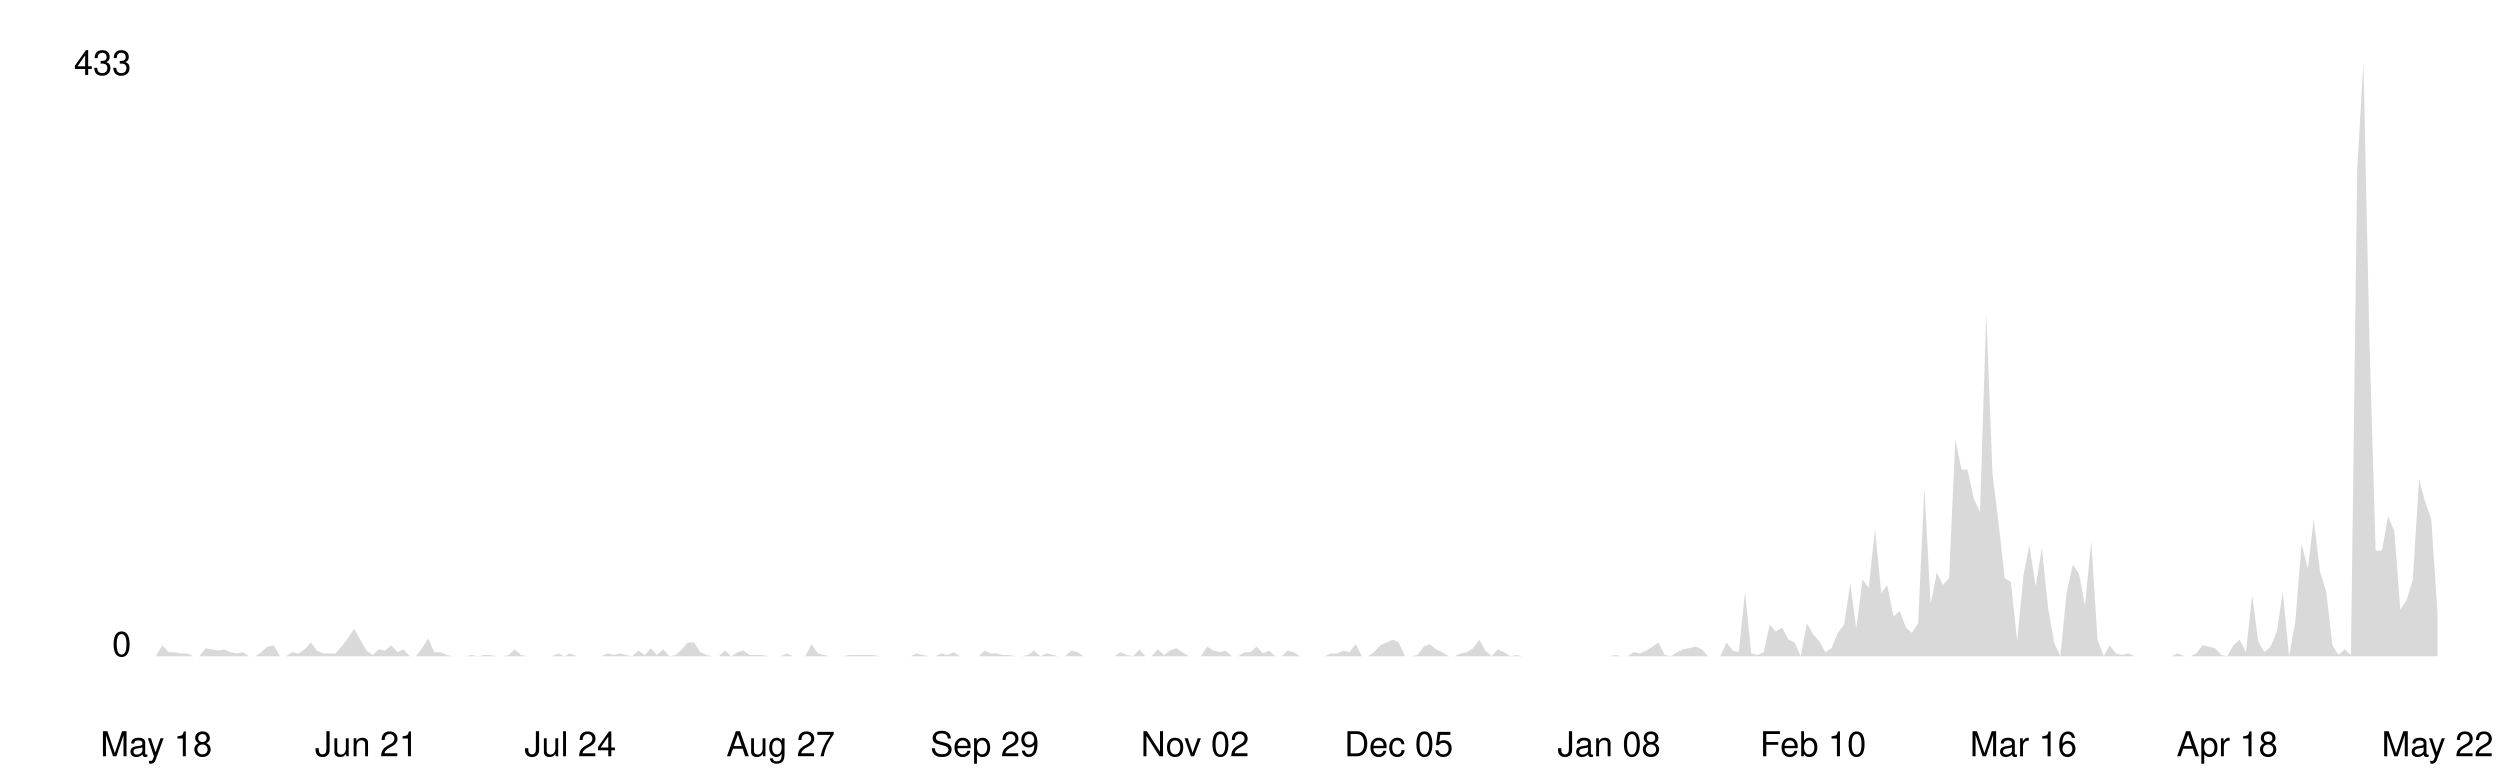
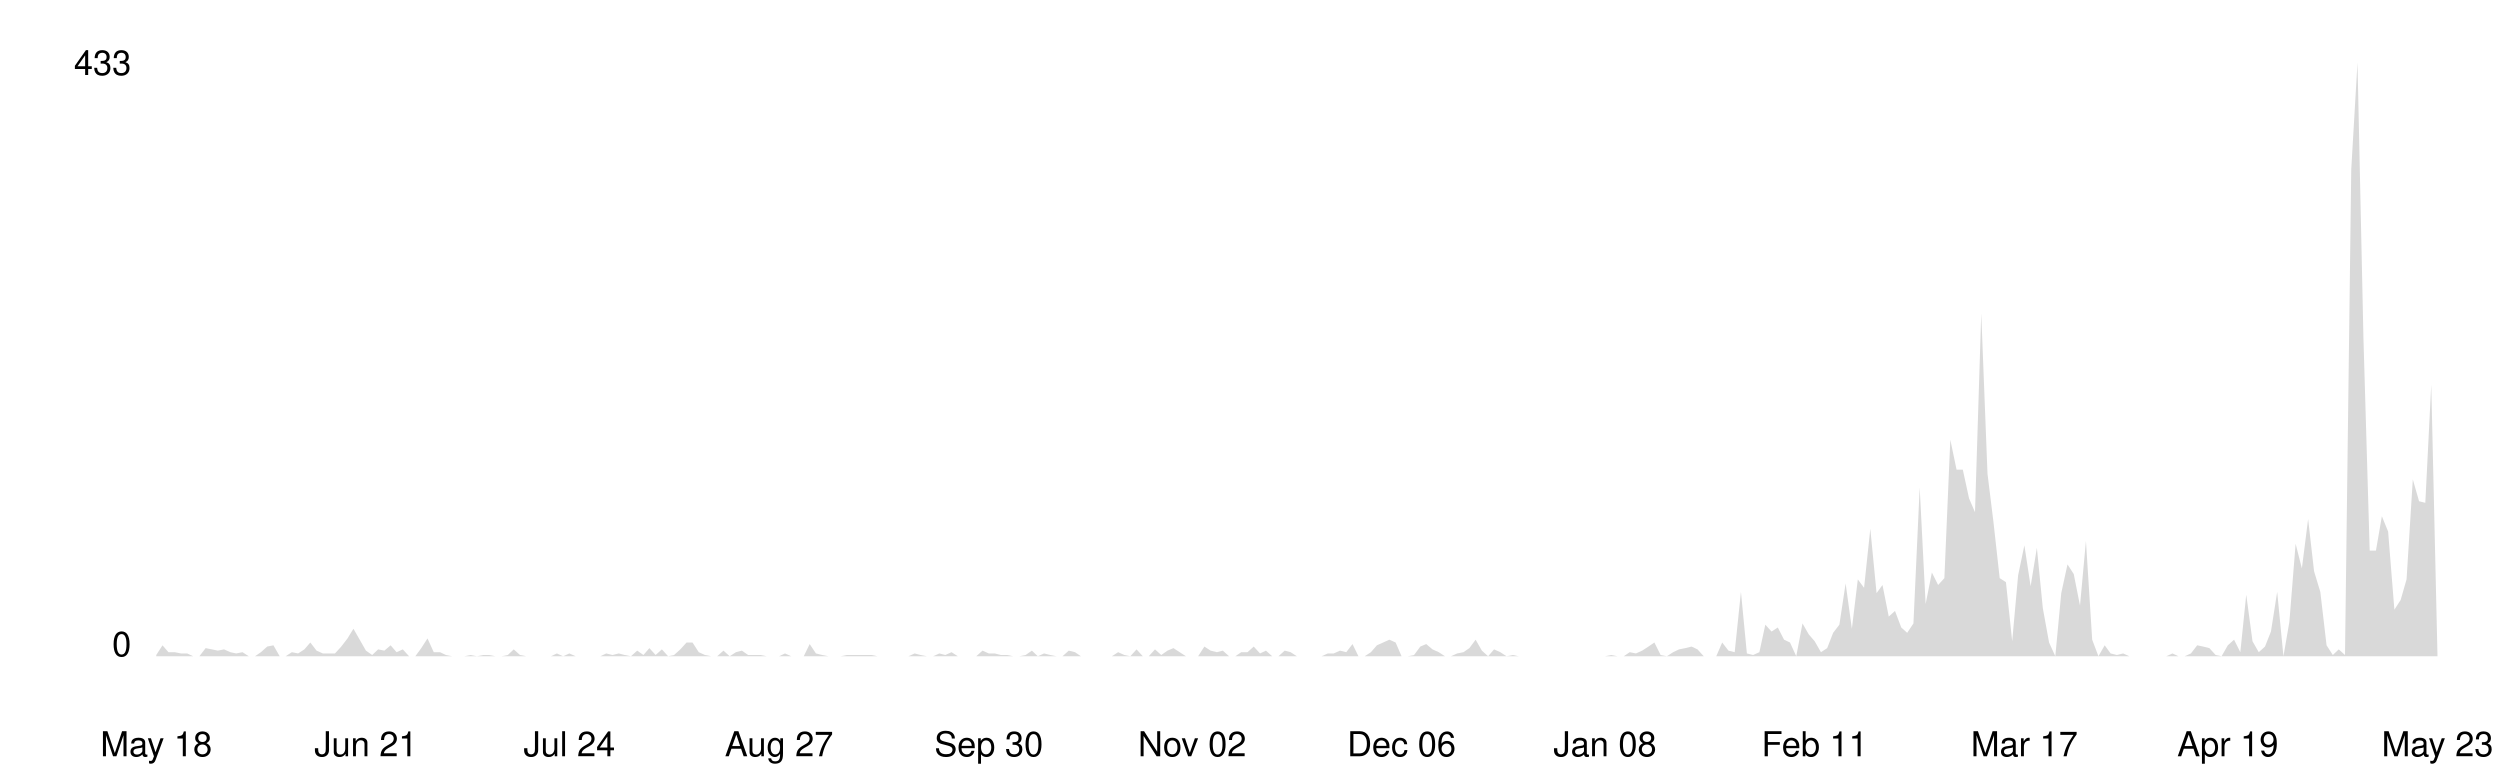
<svg xmlns="http://www.w3.org/2000/svg" viewBox="0 0 800 250" width="100%">
  <style>
    .line { fill: none; stroke-width: 2; stroke-linecap: round; stroke-linejoin: round; }
    .area { opacity: 0.15; }
    .axis-label { font-family: -apple-system, BlinkMacSystemFont, 'Segoe UI', Helvetica, Arial, sans-serif; font-size: 11px; }
    .axis-line { stroke-width: 1; }

    @media (prefers-color-scheme: dark) {
      .line { stroke: #58a6ff; }
      .area { fill: #58a6ff; }
      .axis-label { fill: #8b949e; }
      .axis-line { stroke: #30363d; }
    }
    @media (prefers-color-scheme: light) {
      .line { stroke: #0969da; }
      .area { fill: #0969da; }
      .axis-label { fill: #57606a; }
      .axis-line { stroke: #d0d7de; }
    }
  </style>
  <line class="axis-line" x1="50" y1="20" x2="50" y2="210" />
  <line class="axis-line" x1="50" y1="210" x2="780" y2="210" />
-   <polygon class="area" points="50.0,209.6 52.0,206.5 54.0,208.7 55.9,208.7 57.9,209.1 59.9,209.1 61.9,210.0 63.8,210.0 65.8,207.4 67.8,207.8 69.8,208.2 71.8,207.8 73.7,208.7 75.7,209.1 77.7,208.7 79.7,210.0 81.7,210.0 83.6,208.7 85.6,206.9 87.6,206.5 89.6,210.0 91.5,210.0 93.5,208.7 95.5,209.1 97.5,207.8 99.5,205.6 101.4,208.2 103.4,209.1 105.4,209.1 107.4,209.1 109.3,206.9 111.3,204.3 113.3,201.2 115.3,204.7 117.3,208.2 119.2,209.6 121.2,207.8 123.2,208.2 125.2,206.5 127.2,208.7 129.1,207.8 131.1,210.0 133.1,210.0 135.1,207.4 137.0,204.3 139.0,208.7 141.0,208.7 143.0,209.6 145.0,210.0 146.9,210.0 148.9,210.0 150.9,209.6 152.9,210.0 154.9,209.6 156.8,209.6 158.8,210.0 160.8,210.0 162.8,209.6 164.7,207.8 166.7,209.6 168.7,210.0 170.7,210.0 172.7,210.0 174.6,210.0 176.6,210.0 178.6,209.1 180.6,210.0 182.5,209.1 184.5,210.0 186.5,210.0 188.5,210.0 190.5,210.0 192.4,210.0 194.4,209.1 196.4,209.6 198.4,209.1 200.4,209.6 202.3,210.0 204.3,208.2 206.3,209.6 208.3,207.4 210.2,209.6 212.2,207.8 214.2,210.0 216.2,209.6 218.2,207.8 220.1,205.6 222.1,205.6 224.1,208.7 226.1,209.6 228.0,210.0 230.0,210.0 232.0,208.2 234.0,210.0 236.0,208.7 237.9,208.2 239.9,209.6 241.9,209.6 243.9,209.6 245.9,210.0 247.8,210.0 249.8,210.0 251.8,209.1 253.8,210.0 255.7,210.0 257.7,210.0 259.7,206.1 261.7,209.1 263.7,209.6 265.6,210.0 267.6,210.0 269.6,210.0 271.6,209.6 273.6,209.6 275.5,209.6 277.5,209.6 279.5,209.6 281.5,210.0 283.4,210.0 285.4,210.0 287.4,210.0 289.4,210.0 291.4,210.0 293.3,209.1 295.3,209.6 297.3,210.0 299.3,210.0 301.2,209.1 303.2,209.6 305.2,208.7 307.2,210.0 309.2,210.0 311.1,210.0 313.1,210.0 315.1,208.2 317.1,209.1 319.1,209.1 321.0,209.6 323.0,209.6 325.0,210.0 327.0,210.0 328.9,209.6 330.9,208.2 332.9,210.0 334.9,209.1 336.9,209.6 338.8,210.0 340.8,210.0 342.8,208.2 344.8,208.7 346.7,210.0 348.7,210.0 350.7,210.0 352.7,210.0 354.7,210.0 356.6,210.0 358.6,208.7 360.6,209.6 362.6,210.0 364.6,207.8 366.5,210.0 368.5,210.0 370.5,207.8 372.5,209.6 374.4,208.2 376.4,207.4 378.4,208.7 380.4,210.0 382.4,210.0 384.3,210.0 386.3,206.9 388.3,208.2 390.3,208.7 392.2,208.2 394.2,210.0 396.2,210.0 398.2,208.7 400.2,208.7 402.1,206.9 404.1,209.1 406.1,208.2 408.1,210.0 410.1,210.0 412.0,208.2 414.0,208.7 416.0,210.0 418.0,210.0 419.9,210.0 421.9,210.0 423.9,210.0 425.9,209.1 427.9,209.1 429.8,208.2 431.8,208.7 433.8,206.1 435.8,210.0 437.8,210.0 439.7,208.7 441.7,206.5 443.7,205.6 445.7,204.7 447.6,205.6 449.6,210.0 451.6,210.0 453.6,209.6 455.6,206.9 457.5,206.1 459.5,207.8 461.5,208.7 463.5,210.0 465.4,210.0 467.4,209.1 469.4,208.7 471.4,207.4 473.4,204.7 475.3,208.2 477.3,210.0 479.3,207.8 481.3,208.7 483.3,210.0 485.2,209.6 487.2,210.0 489.2,210.0 491.2,210.0 493.1,210.0 495.1,210.0 497.1,210.0 499.1,210.0 501.1,210.0 503.0,210.0 505.0,210.0 507.0,210.0 509.0,210.0 510.9,210.0 512.9,210.0 514.9,210.0 516.9,209.6 518.9,210.0 520.8,210.0 522.8,208.7 524.8,209.1 526.8,208.2 528.8,206.9 530.7,205.6 532.7,209.6 534.7,210.0 536.7,208.7 538.6,207.8 540.6,207.4 542.6,206.9 544.6,207.8 546.6,210.0 548.5,210.0 550.5,210.0 552.5,205.6 554.5,208.2 556.4,208.7 558.4,189.4 560.4,209.1 562.4,209.6 564.4,208.7 566.3,199.9 568.3,202.1 570.3,200.8 572.3,204.7 574.3,205.6 576.2,210.0 578.2,199.5 580.2,203.0 582.2,205.2 584.1,208.7 586.1,207.4 588.1,202.5 590.1,199.9 592.1,186.7 594.0,201.2 596.0,185.4 598.0,188.1 600.0,169.2 602.0,189.8 603.9,187.2 605.9,197.3 607.9,195.5 609.9,200.8 611.8,202.5 613.8,199.5 615.8,156.0 617.8,193.3 619.8,183.2 621.7,187.2 623.7,185.0 625.7,140.7 627.7,150.3 629.6,150.3 631.6,159.5 633.6,163.9 635.6,100.3 637.6,151.6 639.5,167.0 641.5,185.0 643.5,186.3 645.5,205.2 647.5,184.1 649.4,174.5 651.4,187.6 653.4,175.3 655.4,194.6 657.3,205.6 659.3,210.0 661.3,189.8 663.3,180.6 665.3,183.7 667.2,193.8 669.2,173.1 671.2,204.7 673.2,210.0 675.1,206.5 677.1,209.1 679.1,209.6 681.1,209.1 683.1,210.0 685.0,210.0 687.0,210.0 689.0,210.0 691.0,210.0 693.0,210.0 694.9,210.0 696.9,209.1 698.9,210.0 700.9,210.0 702.8,209.1 704.8,206.5 706.8,206.9 708.8,207.4 710.8,209.6 712.7,210.0 714.7,206.5 716.7,204.7 718.7,208.7 720.7,190.3 722.6,205.2 724.6,208.7 726.6,206.9 728.6,202.1 730.5,189.4 732.5,210.0 734.5,199.0 736.5,174.0 738.5,181.9 740.4,166.1 742.4,182.8 744.4,189.4 746.4,206.5 748.3,209.6 750.3,207.8 752.3,209.6 754.3,54.2 756.3,20.0 758.2,108.2 760.2,176.2 762.2,176.2 764.2,165.2 766.2,170.1 768.1,195.1 770.1,192.0 772.1,185.4 774.1,153.4 776.0,160.4 778.0,166.1 780.0,196.4 780.0,210.0 50.0,210.0" />
-   <polyline class="line" points="50.0,209.6 52.0,206.5 54.0,208.7 55.9,208.7 57.9,209.1 59.9,209.1 61.9,210.0 63.8,210.0 65.8,207.4 67.8,207.8 69.8,208.2 71.8,207.8 73.7,208.7 75.7,209.1 77.7,208.7 79.7,210.0 81.7,210.0 83.6,208.7 85.6,206.9 87.6,206.5 89.6,210.0 91.5,210.0 93.5,208.7 95.5,209.1 97.5,207.8 99.5,205.6 101.4,208.2 103.4,209.1 105.4,209.1 107.4,209.1 109.3,206.9 111.3,204.3 113.3,201.2 115.3,204.7 117.3,208.2 119.2,209.6 121.2,207.8 123.2,208.2 125.2,206.5 127.2,208.7 129.1,207.8 131.1,210.0 133.1,210.0 135.1,207.4 137.0,204.3 139.0,208.7 141.0,208.7 143.0,209.6 145.0,210.0 146.9,210.0 148.9,210.0 150.9,209.6 152.9,210.0 154.9,209.6 156.8,209.6 158.8,210.0 160.8,210.0 162.8,209.6 164.7,207.8 166.7,209.6 168.7,210.0 170.7,210.0 172.7,210.0 174.6,210.0 176.6,210.0 178.6,209.1 180.6,210.0 182.5,209.1 184.5,210.0 186.5,210.0 188.5,210.0 190.5,210.0 192.4,210.0 194.4,209.1 196.4,209.6 198.4,209.1 200.4,209.6 202.3,210.0 204.3,208.2 206.3,209.6 208.3,207.4 210.2,209.6 212.2,207.8 214.2,210.0 216.2,209.6 218.2,207.8 220.1,205.6 222.1,205.6 224.1,208.7 226.1,209.6 228.0,210.0 230.0,210.0 232.0,208.2 234.0,210.0 236.0,208.7 237.9,208.2 239.9,209.6 241.9,209.6 243.9,209.6 245.9,210.0 247.8,210.0 249.8,210.0 251.8,209.1 253.8,210.0 255.7,210.0 257.7,210.0 259.7,206.1 261.7,209.1 263.7,209.6 265.6,210.0 267.6,210.0 269.6,210.0 271.6,209.6 273.6,209.6 275.5,209.6 277.5,209.6 279.5,209.6 281.5,210.0 283.4,210.0 285.4,210.0 287.4,210.0 289.4,210.0 291.4,210.0 293.3,209.1 295.3,209.6 297.3,210.0 299.3,210.0 301.2,209.1 303.2,209.6 305.2,208.7 307.2,210.0 309.2,210.0 311.1,210.0 313.1,210.0 315.1,208.2 317.1,209.1 319.1,209.1 321.0,209.6 323.0,209.6 325.0,210.0 327.0,210.0 328.9,209.6 330.9,208.2 332.9,210.0 334.9,209.1 336.9,209.6 338.8,210.0 340.8,210.0 342.8,208.2 344.8,208.7 346.7,210.0 348.7,210.0 350.7,210.0 352.7,210.0 354.7,210.0 356.6,210.0 358.6,208.7 360.6,209.6 362.6,210.0 364.6,207.8 366.5,210.0 368.5,210.0 370.5,207.8 372.5,209.6 374.4,208.2 376.4,207.4 378.4,208.7 380.4,210.0 382.4,210.0 384.3,210.0 386.3,206.9 388.3,208.2 390.3,208.7 392.2,208.2 394.2,210.0 396.2,210.0 398.2,208.7 400.2,208.7 402.1,206.9 404.1,209.1 406.1,208.2 408.1,210.0 410.1,210.0 412.0,208.2 414.0,208.7 416.0,210.0 418.0,210.0 419.9,210.0 421.9,210.0 423.9,210.0 425.9,209.1 427.9,209.1 429.8,208.2 431.8,208.7 433.8,206.1 435.8,210.0 437.8,210.0 439.7,208.7 441.7,206.5 443.7,205.6 445.7,204.7 447.6,205.6 449.6,210.0 451.6,210.0 453.6,209.6 455.6,206.9 457.5,206.1 459.5,207.8 461.5,208.7 463.5,210.0 465.4,210.0 467.4,209.1 469.4,208.7 471.4,207.4 473.4,204.7 475.3,208.2 477.3,210.0 479.3,207.8 481.3,208.7 483.3,210.0 485.2,209.6 487.2,210.0 489.2,210.0 491.2,210.0 493.1,210.0 495.1,210.0 497.1,210.0 499.1,210.0 501.1,210.0 503.0,210.0 505.0,210.0 507.0,210.0 509.0,210.0 510.9,210.0 512.9,210.0 514.9,210.0 516.9,209.6 518.9,210.0 520.8,210.0 522.8,208.7 524.8,209.1 526.8,208.2 528.8,206.9 530.7,205.6 532.7,209.6 534.7,210.0 536.7,208.7 538.6,207.8 540.6,207.4 542.6,206.9 544.6,207.8 546.6,210.0 548.5,210.0 550.5,210.0 552.5,205.6 554.5,208.2 556.4,208.7 558.4,189.4 560.4,209.1 562.4,209.6 564.4,208.7 566.3,199.9 568.3,202.1 570.3,200.8 572.3,204.7 574.3,205.6 576.2,210.0 578.2,199.5 580.2,203.0 582.2,205.2 584.1,208.7 586.1,207.4 588.1,202.5 590.1,199.9 592.1,186.7 594.0,201.2 596.0,185.4 598.0,188.1 600.0,169.2 602.0,189.8 603.9,187.2 605.9,197.3 607.9,195.5 609.9,200.8 611.8,202.5 613.8,199.5 615.8,156.0 617.8,193.3 619.8,183.2 621.7,187.2 623.7,185.0 625.7,140.7 627.7,150.3 629.6,150.3 631.6,159.5 633.6,163.9 635.6,100.3 637.6,151.6 639.5,167.0 641.5,185.0 643.5,186.3 645.5,205.2 647.5,184.1 649.4,174.5 651.4,187.6 653.4,175.3 655.4,194.6 657.3,205.6 659.3,210.0 661.3,189.8 663.3,180.6 665.3,183.7 667.2,193.8 669.2,173.1 671.2,204.7 673.2,210.0 675.1,206.5 677.1,209.1 679.1,209.6 681.1,209.1 683.1,210.0 685.0,210.0 687.0,210.0 689.0,210.0 691.0,210.0 693.0,210.0 694.9,210.0 696.9,209.1 698.9,210.0 700.9,210.0 702.8,209.1 704.8,206.5 706.8,206.9 708.8,207.4 710.8,209.6 712.7,210.0 714.7,206.5 716.7,204.7 718.7,208.7 720.7,190.3 722.6,205.2 724.6,208.7 726.6,206.9 728.6,202.1 730.5,189.4 732.5,210.0 734.5,199.0 736.5,174.0 738.5,181.9 740.4,166.1 742.4,182.8 744.4,189.4 746.4,206.5 748.3,209.6 750.3,207.8 752.3,209.6 754.3,54.2 756.3,20.0 758.2,108.2 760.2,176.2 762.2,176.2 764.2,165.2 766.2,170.1 768.1,195.1 770.1,192.0 772.1,185.4 774.1,153.4 776.0,160.4 778.0,166.1 780.0,196.4" />
+   <polygon class="area" points="50.0,209.6 52.0,206.5 53.9,208.7 55.9,208.7 57.9,209.1 59.9,209.1 61.8,210.0 63.8,210.0 65.8,207.4 67.8,207.8 69.7,208.2 71.7,207.8 73.7,208.7 75.6,209.1 77.6,208.7 79.6,210.0 81.6,210.0 83.5,208.7 85.5,206.9 87.5,206.5 89.5,210.0 91.4,210.0 93.4,208.7 95.4,209.1 97.4,207.8 99.3,205.6 101.3,208.2 103.3,209.1 105.2,209.1 107.2,209.1 109.2,206.9 111.2,204.3 113.1,201.2 115.1,204.7 117.1,208.2 119.1,209.6 121.0,207.8 123.0,208.2 125.0,206.5 126.9,208.7 128.9,207.8 130.9,210.0 132.9,210.0 134.8,207.4 136.8,204.3 138.8,208.7 140.8,208.7 142.7,209.6 144.7,210.0 146.7,210.0 148.6,210.0 150.6,209.6 152.6,210.0 154.6,209.6 156.5,209.6 158.5,210.0 160.5,210.0 162.5,209.6 164.4,207.8 166.4,209.6 168.4,210.0 170.4,210.0 172.3,210.0 174.3,210.0 176.3,210.0 178.2,209.1 180.2,210.0 182.2,209.1 184.2,210.0 186.1,210.0 188.1,210.0 190.1,210.0 192.1,210.0 194.0,209.1 196.0,209.6 198.0,209.1 199.9,209.6 201.9,210.0 203.9,208.2 205.9,209.6 207.8,207.4 209.8,209.6 211.8,207.8 213.8,210.0 215.7,209.6 217.7,207.8 219.7,205.6 221.6,205.6 223.6,208.7 225.6,209.6 227.6,210.0 229.5,210.0 231.5,208.2 233.5,210.0 235.5,208.7 237.4,208.2 239.4,209.6 241.4,209.6 243.4,209.6 245.3,210.0 247.3,210.0 249.3,210.0 251.2,209.1 253.2,210.0 255.2,210.0 257.2,210.0 259.1,206.1 261.1,209.1 263.1,209.6 265.1,210.0 267.0,210.0 269.0,210.0 271.0,209.6 272.9,209.6 274.9,209.6 276.9,209.6 278.9,209.6 280.8,210.0 282.8,210.0 284.8,210.0 286.8,210.0 288.7,210.0 290.7,210.0 292.7,209.1 294.6,209.6 296.6,210.0 298.6,210.0 300.6,209.1 302.5,209.6 304.5,208.7 306.5,210.0 308.5,210.0 310.4,210.0 312.4,210.0 314.4,208.2 316.4,209.1 318.3,209.1 320.3,209.6 322.3,209.6 324.2,210.0 326.2,210.0 328.2,209.6 330.2,208.2 332.1,210.0 334.1,209.1 336.1,209.6 338.1,210.0 340.0,210.0 342.0,208.2 344.0,208.7 345.9,210.0 347.9,210.0 349.9,210.0 351.9,210.0 353.8,210.0 355.8,210.0 357.8,208.7 359.8,209.6 361.7,210.0 363.7,207.8 365.7,210.0 367.6,210.0 369.6,207.8 371.6,209.6 373.6,208.2 375.5,207.4 377.5,208.7 379.5,210.0 381.5,210.0 383.4,210.0 385.4,206.9 387.4,208.2 389.4,208.7 391.3,208.2 393.3,210.0 395.3,210.0 397.2,208.7 399.2,208.7 401.2,206.9 403.2,209.1 405.1,208.2 407.1,210.0 409.1,210.0 411.1,208.2 413.0,208.7 415.0,210.0 417.0,210.0 418.9,210.0 420.9,210.0 422.9,210.0 424.9,209.1 426.8,209.1 428.8,208.2 430.8,208.7 432.8,206.1 434.7,210.0 436.7,210.0 438.7,208.7 440.6,206.5 442.6,205.6 444.6,204.7 446.6,205.6 448.5,210.0 450.5,210.0 452.5,209.6 454.5,206.9 456.4,206.1 458.4,207.8 460.4,208.7 462.4,210.0 464.3,210.0 466.3,209.1 468.3,208.7 470.2,207.4 472.2,204.7 474.2,208.2 476.2,210.0 478.1,207.8 480.1,208.7 482.1,210.0 484.1,209.6 486.0,210.0 488.0,210.0 490.0,210.0 491.9,210.0 493.9,210.0 495.9,210.0 497.9,210.0 499.8,210.0 501.8,210.0 503.8,210.0 505.8,210.0 507.7,210.0 509.7,210.0 511.7,210.0 513.6,210.0 515.6,209.6 517.6,210.0 519.6,210.0 521.5,208.7 523.5,209.1 525.5,208.2 527.5,206.9 529.4,205.6 531.4,209.6 533.4,210.0 535.4,208.7 537.3,207.8 539.3,207.4 541.3,206.9 543.2,207.8 545.2,210.0 547.2,210.0 549.2,210.0 551.1,205.6 553.1,208.2 555.1,208.7 557.1,189.4 559.0,209.1 561.0,209.6 563.0,208.7 564.9,199.9 566.9,202.1 568.9,200.8 570.9,204.7 572.8,205.6 574.8,210.0 576.8,199.5 578.8,203.0 580.7,205.2 582.7,208.7 584.7,207.4 586.6,202.5 588.6,199.9 590.6,186.7 592.6,201.2 594.5,185.4 596.5,188.1 598.5,169.2 600.5,189.8 602.4,187.2 604.4,197.3 606.4,195.5 608.4,200.8 610.3,202.5 612.3,199.5 614.3,156.0 616.2,193.3 618.2,183.2 620.2,187.2 622.2,185.0 624.1,140.7 626.1,150.3 628.1,150.3 630.1,159.5 632.0,163.9 634.0,100.3 636.0,151.6 637.9,167.0 639.9,185.0 641.9,186.3 643.9,205.2 645.8,184.1 647.8,174.5 649.8,187.6 651.8,175.3 653.7,194.6 655.7,205.6 657.7,210.0 659.6,189.8 661.6,180.6 663.6,183.7 665.6,193.8 667.5,173.1 669.5,204.7 671.5,210.0 673.5,206.5 675.4,209.1 677.4,209.6 679.4,209.1 681.4,210.0 683.3,210.0 685.3,210.0 687.3,210.0 689.2,210.0 691.2,210.0 693.2,210.0 695.2,209.1 697.1,210.0 699.1,210.0 701.1,209.1 703.1,206.5 705.0,206.9 707.0,207.4 709.0,209.6 710.9,210.0 712.9,206.5 714.9,204.7 716.9,208.7 718.8,190.3 720.8,205.2 722.8,208.7 724.8,206.9 726.7,202.1 728.7,189.4 730.7,210.0 732.6,199.0 734.6,174.0 736.6,181.9 738.6,166.1 740.5,182.8 742.5,189.4 744.5,206.5 746.5,209.6 748.4,207.8 750.4,209.6 752.4,54.2 754.4,20.0 756.3,108.2 758.3,176.2 760.3,176.2 762.2,165.2 764.2,170.1 766.2,195.1 768.2,192.0 770.1,185.4 772.1,153.4 774.1,160.4 776.1,160.9 778.0,123.1 780.0,210.0 780.0,210.0 50.0,210.0" />
+   <polyline class="line" points="50.0,209.6 52.0,206.5 53.9,208.7 55.9,208.7 57.9,209.1 59.9,209.1 61.8,210.0 63.8,210.0 65.8,207.4 67.8,207.8 69.7,208.2 71.7,207.8 73.7,208.7 75.6,209.1 77.6,208.7 79.6,210.0 81.6,210.0 83.5,208.7 85.5,206.9 87.5,206.5 89.5,210.0 91.4,210.0 93.4,208.7 95.4,209.1 97.4,207.8 99.3,205.6 101.3,208.2 103.3,209.1 105.2,209.1 107.2,209.1 109.2,206.9 111.2,204.3 113.1,201.2 115.1,204.7 117.1,208.2 119.1,209.6 121.0,207.8 123.0,208.2 125.0,206.5 126.9,208.7 128.9,207.8 130.9,210.0 132.9,210.0 134.8,207.4 136.8,204.3 138.8,208.7 140.8,208.7 142.7,209.6 144.7,210.0 146.7,210.0 148.6,210.0 150.6,209.6 152.6,210.0 154.6,209.6 156.5,209.6 158.5,210.0 160.5,210.0 162.5,209.6 164.4,207.8 166.4,209.6 168.4,210.0 170.4,210.0 172.3,210.0 174.3,210.0 176.3,210.0 178.2,209.1 180.2,210.0 182.2,209.1 184.2,210.0 186.1,210.0 188.1,210.0 190.1,210.0 192.1,210.0 194.0,209.1 196.0,209.6 198.0,209.1 199.9,209.6 201.9,210.0 203.9,208.2 205.9,209.6 207.8,207.4 209.8,209.6 211.8,207.8 213.8,210.0 215.7,209.6 217.7,207.8 219.7,205.6 221.6,205.6 223.6,208.7 225.6,209.6 227.6,210.0 229.5,210.0 231.5,208.2 233.5,210.0 235.5,208.7 237.4,208.2 239.4,209.6 241.4,209.6 243.4,209.6 245.3,210.0 247.3,210.0 249.3,210.0 251.2,209.1 253.2,210.0 255.2,210.0 257.2,210.0 259.1,206.1 261.1,209.1 263.1,209.6 265.1,210.0 267.0,210.0 269.0,210.0 271.0,209.6 272.9,209.6 274.9,209.6 276.9,209.6 278.9,209.6 280.8,210.0 282.8,210.0 284.8,210.0 286.8,210.0 288.7,210.0 290.7,210.0 292.7,209.1 294.6,209.6 296.6,210.0 298.6,210.0 300.6,209.1 302.5,209.6 304.5,208.7 306.5,210.0 308.5,210.0 310.4,210.0 312.4,210.0 314.4,208.2 316.4,209.1 318.3,209.1 320.3,209.6 322.3,209.6 324.2,210.0 326.2,210.0 328.2,209.6 330.2,208.2 332.1,210.0 334.1,209.1 336.1,209.6 338.1,210.0 340.0,210.0 342.0,208.2 344.0,208.7 345.9,210.0 347.9,210.0 349.9,210.0 351.9,210.0 353.8,210.0 355.8,210.0 357.8,208.7 359.8,209.6 361.7,210.0 363.7,207.8 365.7,210.0 367.6,210.0 369.6,207.8 371.6,209.6 373.6,208.2 375.5,207.4 377.5,208.7 379.5,210.0 381.5,210.0 383.4,210.0 385.4,206.9 387.4,208.2 389.4,208.7 391.3,208.2 393.3,210.0 395.3,210.0 397.2,208.7 399.2,208.7 401.2,206.9 403.2,209.1 405.1,208.2 407.1,210.0 409.1,210.0 411.1,208.2 413.0,208.7 415.0,210.0 417.0,210.0 418.9,210.0 420.9,210.0 422.9,210.0 424.9,209.1 426.8,209.1 428.8,208.2 430.8,208.7 432.8,206.1 434.7,210.0 436.7,210.0 438.7,208.7 440.6,206.5 442.6,205.6 444.6,204.7 446.6,205.6 448.5,210.0 450.5,210.0 452.5,209.6 454.5,206.9 456.4,206.1 458.4,207.8 460.4,208.7 462.4,210.0 464.3,210.0 466.3,209.1 468.3,208.7 470.2,207.4 472.2,204.7 474.2,208.2 476.2,210.0 478.1,207.8 480.1,208.7 482.1,210.0 484.1,209.6 486.0,210.0 488.0,210.0 490.0,210.0 491.9,210.0 493.9,210.0 495.9,210.0 497.9,210.0 499.8,210.0 501.8,210.0 503.8,210.0 505.8,210.0 507.7,210.0 509.7,210.0 511.7,210.0 513.6,210.0 515.6,209.6 517.6,210.0 519.6,210.0 521.5,208.7 523.5,209.1 525.5,208.2 527.5,206.9 529.4,205.6 531.4,209.6 533.4,210.0 535.4,208.7 537.3,207.8 539.3,207.4 541.3,206.9 543.2,207.8 545.2,210.0 547.2,210.0 549.2,210.0 551.1,205.6 553.1,208.2 555.1,208.7 557.1,189.4 559.0,209.1 561.0,209.6 563.0,208.7 564.9,199.9 566.9,202.1 568.9,200.8 570.9,204.7 572.8,205.6 574.8,210.0 576.8,199.5 578.8,203.0 580.7,205.2 582.7,208.7 584.7,207.4 586.6,202.5 588.6,199.9 590.6,186.7 592.6,201.2 594.5,185.4 596.5,188.1 598.5,169.2 600.5,189.8 602.4,187.2 604.4,197.3 606.4,195.5 608.4,200.8 610.3,202.5 612.3,199.5 614.3,156.0 616.2,193.3 618.2,183.2 620.2,187.2 622.2,185.0 624.1,140.7 626.1,150.3 628.1,150.3 630.1,159.5 632.0,163.9 634.0,100.3 636.0,151.6 637.9,167.0 639.9,185.0 641.9,186.3 643.9,205.2 645.8,184.1 647.8,174.5 649.8,187.6 651.8,175.3 653.7,194.6 655.7,205.6 657.7,210.0 659.6,189.8 661.6,180.6 663.6,183.7 665.6,193.8 667.5,173.1 669.5,204.7 671.5,210.0 673.5,206.5 675.4,209.1 677.4,209.6 679.4,209.1 681.4,210.0 683.3,210.0 685.3,210.0 687.3,210.0 689.2,210.0 691.2,210.0 693.2,210.0 695.2,209.1 697.1,210.0 699.1,210.0 701.1,209.1 703.1,206.5 705.0,206.9 707.0,207.4 709.0,209.6 710.9,210.0 712.9,206.5 714.9,204.7 716.9,208.7 718.8,190.3 720.8,205.2 722.8,208.7 724.8,206.9 726.7,202.1 728.7,189.4 730.7,210.0 732.6,199.0 734.6,174.0 736.6,181.9 738.6,166.1 740.5,182.8 742.5,189.4 744.5,206.5 746.5,209.6 748.4,207.8 750.4,209.6 752.4,54.2 754.4,20.0 756.3,108.2 758.3,176.2 760.3,176.2 762.2,165.2 764.2,170.1 766.2,195.1 768.2,192.0 770.1,185.4 772.1,153.4 774.1,160.4 776.1,160.9 778.0,123.1 780.0,210.0" />
  <text x="42" y="210" text-anchor="end" class="axis-label">0</text>
  <text x="42" y="24" text-anchor="end" class="axis-label">433</text>
  <text x="50.0" y="242" text-anchor="middle" class="axis-label">May 18</text>
-   <text x="117.3" y="242" text-anchor="middle" class="axis-label">Jun 21</text>
-   <text x="182.5" y="242" text-anchor="middle" class="axis-label">Jul 24</text>
-   <text x="249.8" y="242" text-anchor="middle" class="axis-label">Aug 27</text>
-   <text x="315.1" y="242" text-anchor="middle" class="axis-label">Sep 29</text>
-   <text x="382.4" y="242" text-anchor="middle" class="axis-label">Nov 02</text>
-   <text x="447.6" y="242" text-anchor="middle" class="axis-label">Dec 05</text>
-   <text x="514.9" y="242" text-anchor="middle" class="axis-label">Jan 08</text>
-   <text x="580.2" y="242" text-anchor="middle" class="axis-label">Feb 10</text>
-   <text x="647.5" y="242" text-anchor="middle" class="axis-label">Mar 16</text>
-   <text x="712.7" y="242" text-anchor="middle" class="axis-label">Apr 18</text>
-   <text x="780.0" y="242" text-anchor="middle" class="axis-label">May 22</text>
+   <text x="117.1" y="242" text-anchor="middle" class="axis-label">Jun 21</text>
+   <text x="182.2" y="242" text-anchor="middle" class="axis-label">Jul 24</text>
+   <text x="249.3" y="242" text-anchor="middle" class="axis-label">Aug 27</text>
+   <text x="316.4" y="242" text-anchor="middle" class="axis-label">Sep 30</text>
+   <text x="381.5" y="242" text-anchor="middle" class="axis-label">Nov 02</text>
+   <text x="448.5" y="242" text-anchor="middle" class="axis-label">Dec 06</text>
+   <text x="513.6" y="242" text-anchor="middle" class="axis-label">Jan 08</text>
+   <text x="580.7" y="242" text-anchor="middle" class="axis-label">Feb 11</text>
+   <text x="647.8" y="242" text-anchor="middle" class="axis-label">Mar 17</text>
+   <text x="712.9" y="242" text-anchor="middle" class="axis-label">Apr 19</text>
+   <text x="780.0" y="242" text-anchor="middle" class="axis-label">May 23</text>
</svg>
